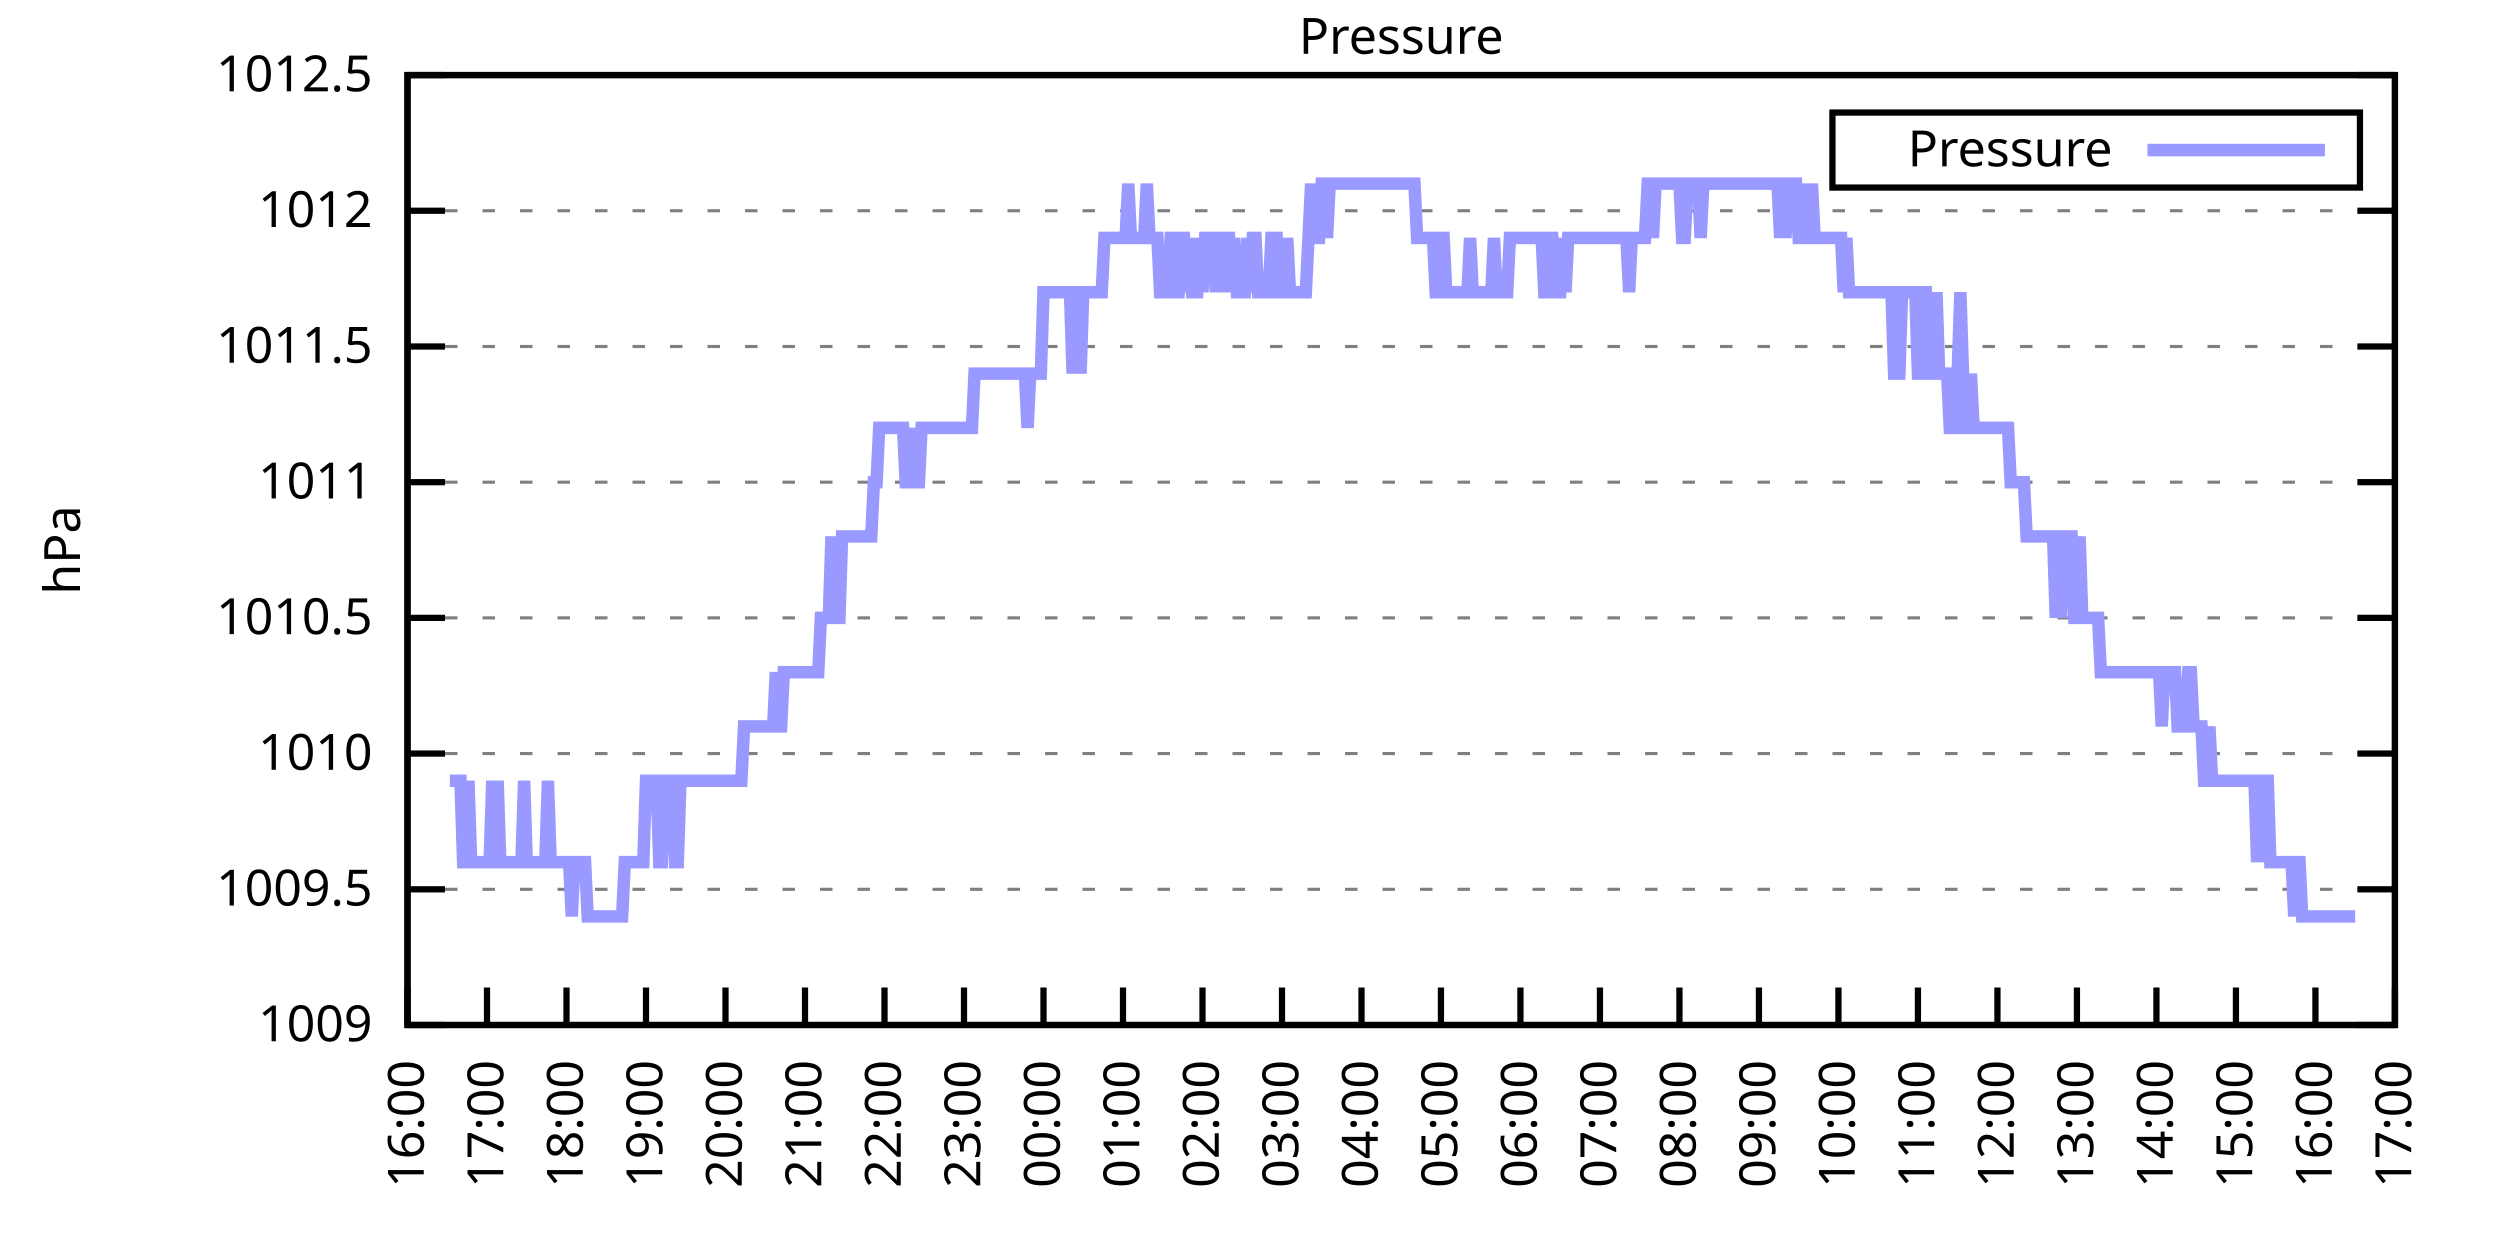
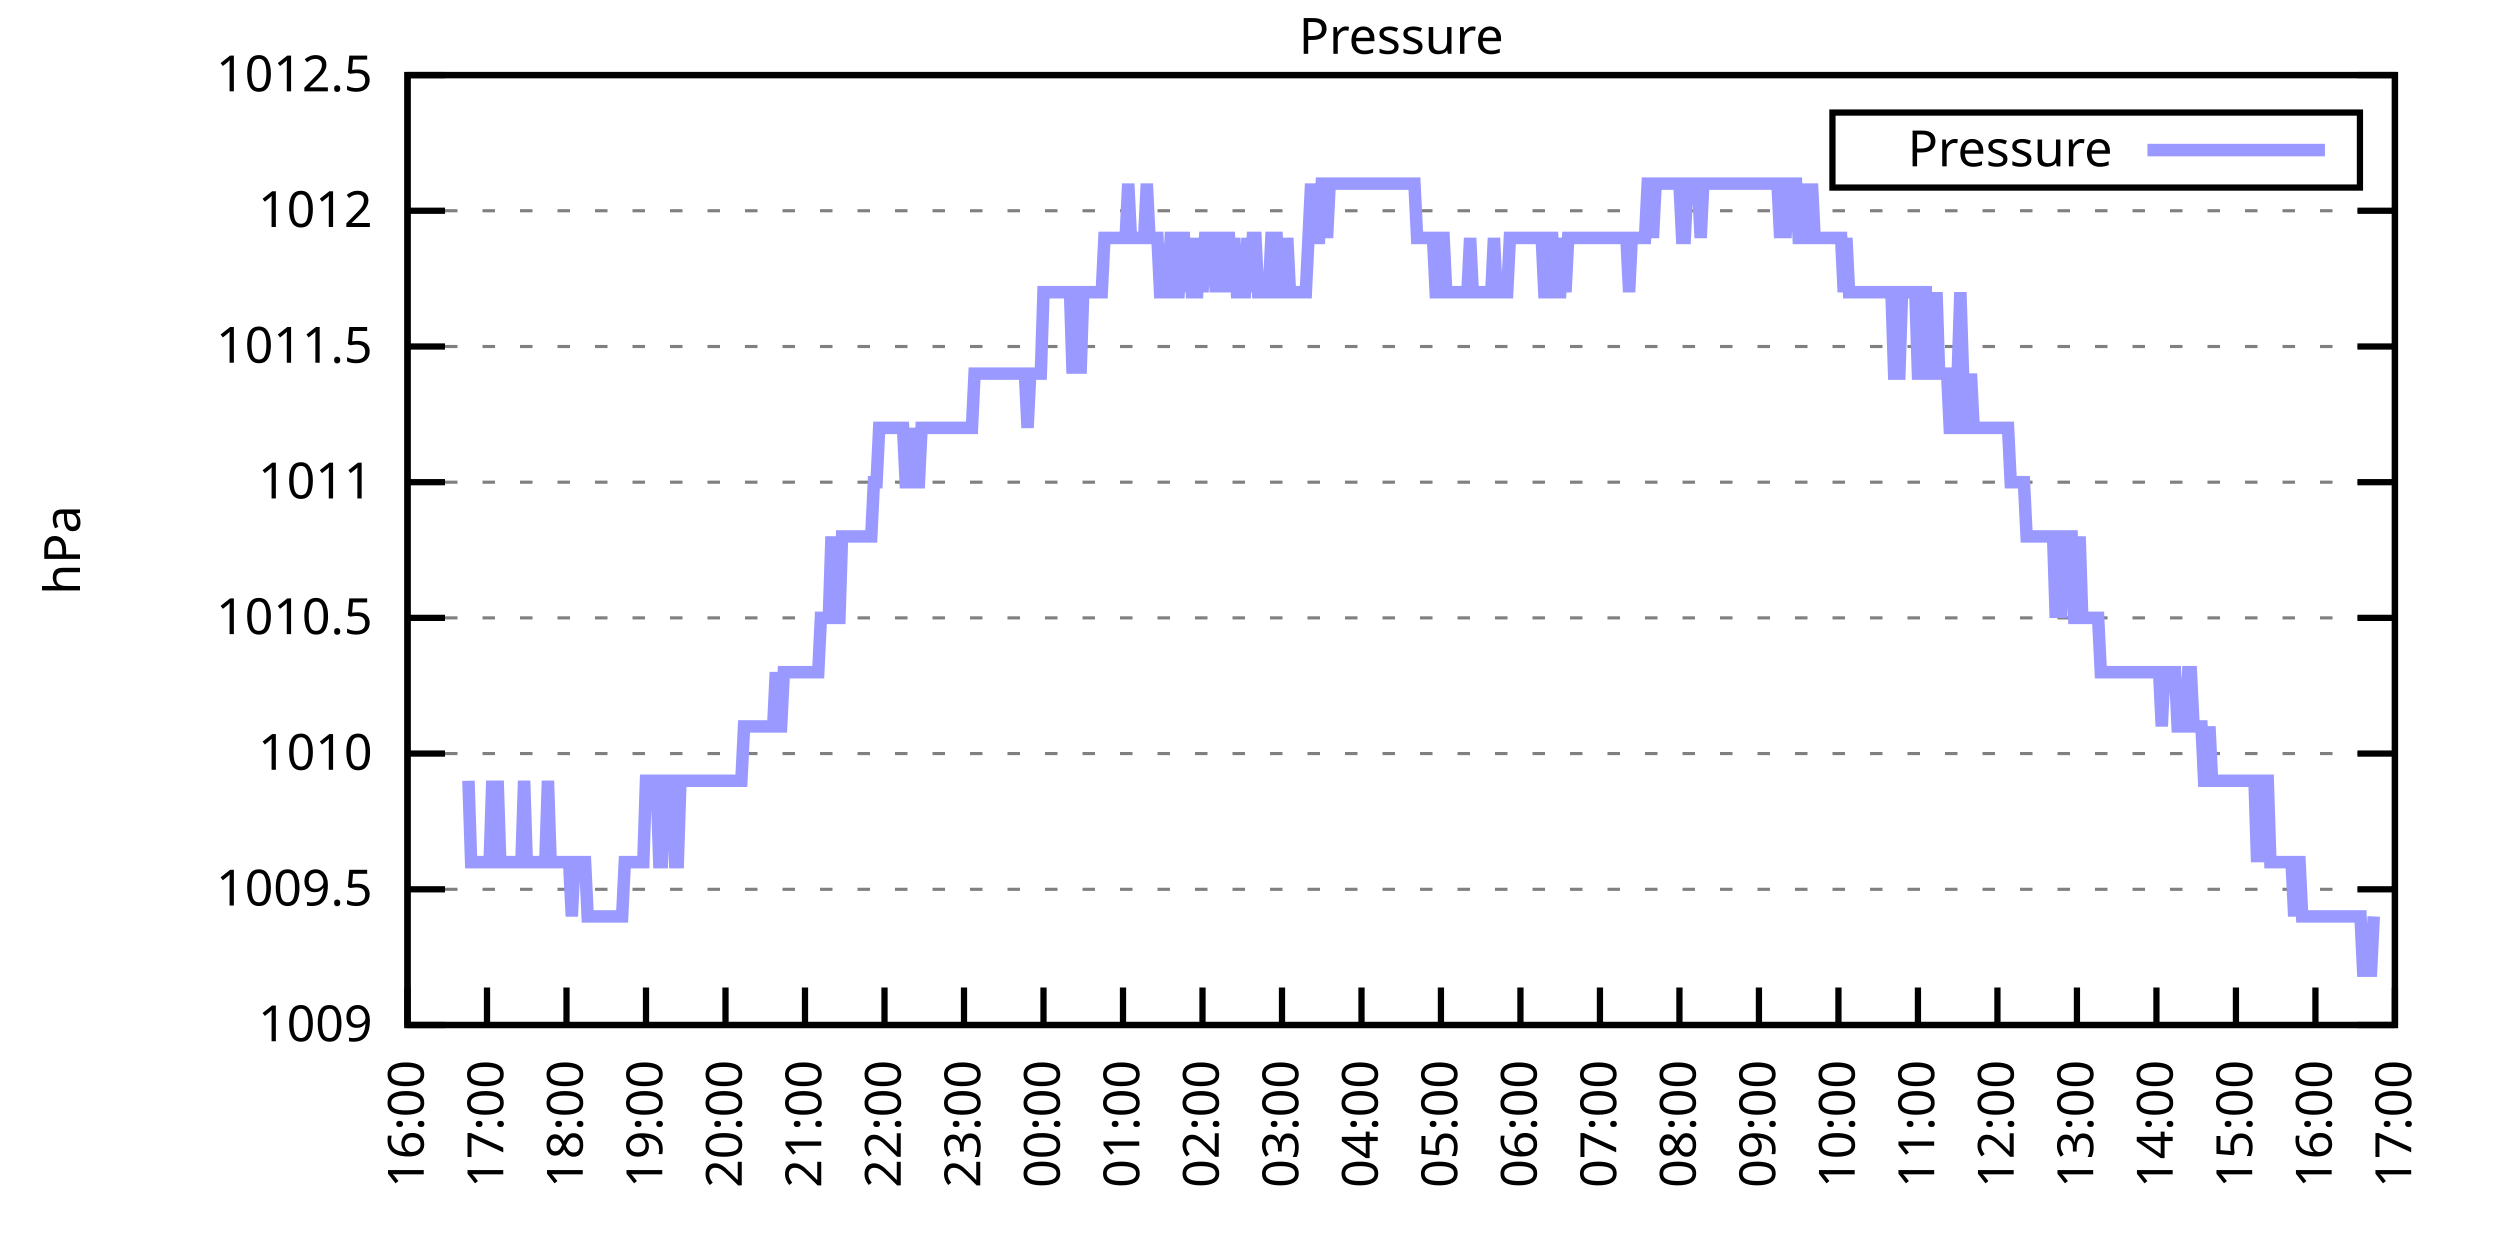
<svg xmlns="http://www.w3.org/2000/svg" xmlns:xlink="http://www.w3.org/1999/xlink" width="400" height="200" viewBox="0 0 400 200">
  <g id="gnuplot_canvas">
    <rect x="0" y="0" width="400" height="200" fill="none" />
    <defs>
      <circle id="gpDot" r="0.5" stroke-width="0.5" stroke="currentColor" />
      <path id="gpPt0" stroke-width="0.333" stroke="currentColor" d="M-1,0 h2 M0,-1 v2" />
      <path id="gpPt1" stroke-width="0.333" stroke="currentColor" d="M-1,-1 L1,1 M1,-1 L-1,1" />
      <path id="gpPt2" stroke-width="0.333" stroke="currentColor" d="M-1,0 L1,0 M0,-1 L0,1 M-1,-1 L1,1 M-1,1 L1,-1" />
      <rect id="gpPt3" stroke-width="0.333" stroke="currentColor" x="-1" y="-1" width="2" height="2" />
      <rect id="gpPt4" stroke-width="0.333" stroke="currentColor" fill="currentColor" x="-1" y="-1" width="2" height="2" />
      <circle id="gpPt5" stroke-width="0.333" stroke="currentColor" cx="0" cy="0" r="1" />
      <use xlink:href="#gpPt5" id="gpPt6" fill="currentColor" stroke="none" />
      <path id="gpPt7" stroke-width="0.333" stroke="currentColor" d="M0,-1.33 L-1.33,0.67 L1.33,0.67 z" />
      <use xlink:href="#gpPt7" id="gpPt8" fill="currentColor" stroke="none" />
      <use xlink:href="#gpPt7" id="gpPt9" stroke="currentColor" transform="rotate(180)" />
      <use xlink:href="#gpPt9" id="gpPt10" fill="currentColor" stroke="none" />
      <use xlink:href="#gpPt3" id="gpPt11" stroke="currentColor" transform="rotate(45)" />
      <use xlink:href="#gpPt11" id="gpPt12" fill="currentColor" stroke="none" />
      <path id="gpPt13" stroke-width="0.333" stroke="currentColor" d="M0,1.330 L1.265,0.411 L0.782,-1.067 L-0.782,-1.076 L-1.265,0.411 z" />
      <use xlink:href="#gpPt13" id="gpPt14" fill="currentColor" stroke="none" />
      <filter id="textbox" filterUnits="objectBoundingBox" x="0" y="0" height="1" width="1">
        <feFlood flood-color="white" flood-opacity="1" result="bgnd" />
        <feComposite in="SourceGraphic" in2="bgnd" operator="atop" />
      </filter>
      <filter id="greybox" filterUnits="objectBoundingBox" x="0" y="0" height="1" width="1">
        <feFlood flood-color="lightgrey" flood-opacity="1" result="grey" />
        <feComposite in="SourceGraphic" in2="grey" operator="atop" />
      </filter>
    </defs>
    <g fill="none" color="white" stroke="currentColor" stroke-width="1.00" stroke-linecap="butt" stroke-linejoin="miter">
</g>
    <g fill="none" color="black" stroke="currentColor" stroke-width="1.00" stroke-linecap="butt" stroke-linejoin="miter">
      <g stroke="none" shape-rendering="crispEdges">
        <polygon fill="rgb(255, 255, 255)" points="65.20,164.00 383.18,164.00 383.18,12.02 65.20,12.02 " />
      </g>
    </g>
    <g fill="none" color="black" stroke="currentColor" stroke-width="1.00" stroke-linecap="butt" stroke-linejoin="miter">
</g>
    <g fill="none" color="black" stroke="black" stroke-width="0.50" stroke-linecap="butt" stroke-linejoin="miter">
</g>
    <g fill="none" color="gray" stroke="currentColor" stroke-width="0.50" stroke-linecap="butt" stroke-linejoin="miter">
      <path stroke="gray" stroke-dasharray="2,4" class="gridline" d="M65.20,164.00 L383.19,164.00  " />
    </g>
    <g fill="none" color="gray" stroke="gray" stroke-width="1.00" stroke-linecap="butt" stroke-linejoin="miter">
</g>
    <g fill="none" color="black" stroke="currentColor" stroke-width="1.00" stroke-linecap="butt" stroke-linejoin="miter">
      <path stroke="black" d="M65.20,164.00 L71.20,164.00 M383.19,164.00 L377.19,164.00  " />
      <g transform="translate(59.60,166.60)" stroke="none" fill="black" font-family="Sans" font-size="8.00" text-anchor="end">
        <text>
          <tspan font-family="Sans"> 1009</tspan>
        </text>
      </g>
    </g>
    <g fill="none" color="black" stroke="currentColor" stroke-width="1.00" stroke-linecap="butt" stroke-linejoin="miter">
</g>
    <g fill="none" color="black" stroke="black" stroke-width="0.50" stroke-linecap="butt" stroke-linejoin="miter">
</g>
    <g fill="none" color="gray" stroke="currentColor" stroke-width="0.50" stroke-linecap="butt" stroke-linejoin="miter">
      <path stroke="gray" stroke-dasharray="2,4" class="gridline" d="M65.20,142.29 L383.19,142.29  " />
    </g>
    <g fill="none" color="gray" stroke="gray" stroke-width="1.00" stroke-linecap="butt" stroke-linejoin="miter">
</g>
    <g fill="none" color="black" stroke="currentColor" stroke-width="1.00" stroke-linecap="butt" stroke-linejoin="miter">
      <path stroke="black" d="M65.20,142.29 L71.20,142.29 M383.19,142.29 L377.19,142.29  " />
      <g transform="translate(59.60,144.89)" stroke="none" fill="black" font-family="Sans" font-size="8.00" text-anchor="end">
        <text>
          <tspan font-family="Sans"> 1009.5</tspan>
        </text>
      </g>
    </g>
    <g fill="none" color="black" stroke="currentColor" stroke-width="1.00" stroke-linecap="butt" stroke-linejoin="miter">
</g>
    <g fill="none" color="black" stroke="black" stroke-width="0.50" stroke-linecap="butt" stroke-linejoin="miter">
</g>
    <g fill="none" color="gray" stroke="currentColor" stroke-width="0.50" stroke-linecap="butt" stroke-linejoin="miter">
      <path stroke="gray" stroke-dasharray="2,4" class="gridline" d="M65.20,120.57 L383.19,120.57  " />
    </g>
    <g fill="none" color="gray" stroke="gray" stroke-width="1.00" stroke-linecap="butt" stroke-linejoin="miter">
</g>
    <g fill="none" color="black" stroke="currentColor" stroke-width="1.00" stroke-linecap="butt" stroke-linejoin="miter">
      <path stroke="black" d="M65.20,120.57 L71.20,120.57 M383.19,120.57 L377.19,120.57  " />
      <g transform="translate(59.60,123.17)" stroke="none" fill="black" font-family="Sans" font-size="8.00" text-anchor="end">
        <text>
          <tspan font-family="Sans"> 1010</tspan>
        </text>
      </g>
    </g>
    <g fill="none" color="black" stroke="currentColor" stroke-width="1.00" stroke-linecap="butt" stroke-linejoin="miter">
</g>
    <g fill="none" color="black" stroke="black" stroke-width="0.50" stroke-linecap="butt" stroke-linejoin="miter">
</g>
    <g fill="none" color="gray" stroke="currentColor" stroke-width="0.50" stroke-linecap="butt" stroke-linejoin="miter">
      <path stroke="gray" stroke-dasharray="2,4" class="gridline" d="M65.20,98.86 L383.19,98.86  " />
    </g>
    <g fill="none" color="gray" stroke="gray" stroke-width="1.00" stroke-linecap="butt" stroke-linejoin="miter">
</g>
    <g fill="none" color="black" stroke="currentColor" stroke-width="1.00" stroke-linecap="butt" stroke-linejoin="miter">
      <path stroke="black" d="M65.20,98.86 L71.20,98.86 M383.19,98.86 L377.19,98.86  " />
      <g transform="translate(59.60,101.46)" stroke="none" fill="black" font-family="Sans" font-size="8.00" text-anchor="end">
        <text>
          <tspan font-family="Sans"> 1010.5</tspan>
        </text>
      </g>
    </g>
    <g fill="none" color="black" stroke="currentColor" stroke-width="1.00" stroke-linecap="butt" stroke-linejoin="miter">
</g>
    <g fill="none" color="black" stroke="black" stroke-width="0.50" stroke-linecap="butt" stroke-linejoin="miter">
</g>
    <g fill="none" color="gray" stroke="currentColor" stroke-width="0.50" stroke-linecap="butt" stroke-linejoin="miter">
      <path stroke="gray" stroke-dasharray="2,4" class="gridline" d="M65.20,77.15 L383.19,77.15  " />
    </g>
    <g fill="none" color="gray" stroke="gray" stroke-width="1.00" stroke-linecap="butt" stroke-linejoin="miter">
</g>
    <g fill="none" color="black" stroke="currentColor" stroke-width="1.00" stroke-linecap="butt" stroke-linejoin="miter">
      <path stroke="black" d="M65.20,77.15 L71.20,77.15 M383.19,77.15 L377.19,77.15  " />
      <g transform="translate(59.60,79.75)" stroke="none" fill="black" font-family="Sans" font-size="8.00" text-anchor="end">
        <text>
          <tspan font-family="Sans"> 1011</tspan>
        </text>
      </g>
    </g>
    <g fill="none" color="black" stroke="currentColor" stroke-width="1.00" stroke-linecap="butt" stroke-linejoin="miter">
</g>
    <g fill="none" color="black" stroke="black" stroke-width="0.50" stroke-linecap="butt" stroke-linejoin="miter">
</g>
    <g fill="none" color="gray" stroke="currentColor" stroke-width="0.50" stroke-linecap="butt" stroke-linejoin="miter">
      <path stroke="gray" stroke-dasharray="2,4" class="gridline" d="M65.20,55.44 L383.19,55.44  " />
    </g>
    <g fill="none" color="gray" stroke="gray" stroke-width="1.00" stroke-linecap="butt" stroke-linejoin="miter">
</g>
    <g fill="none" color="black" stroke="currentColor" stroke-width="1.00" stroke-linecap="butt" stroke-linejoin="miter">
      <path stroke="black" d="M65.20,55.44 L71.20,55.44 M383.19,55.44 L377.19,55.44  " />
      <g transform="translate(59.60,58.04)" stroke="none" fill="black" font-family="Sans" font-size="8.00" text-anchor="end">
        <text>
          <tspan font-family="Sans"> 1011.5</tspan>
        </text>
      </g>
    </g>
    <g fill="none" color="black" stroke="currentColor" stroke-width="1.00" stroke-linecap="butt" stroke-linejoin="miter">
</g>
    <g fill="none" color="black" stroke="black" stroke-width="0.50" stroke-linecap="butt" stroke-linejoin="miter">
</g>
    <g fill="none" color="gray" stroke="currentColor" stroke-width="0.50" stroke-linecap="butt" stroke-linejoin="miter">
      <path stroke="gray" stroke-dasharray="2,4" class="gridline" d="M65.20,33.72 L383.19,33.72  " />
    </g>
    <g fill="none" color="gray" stroke="gray" stroke-width="1.00" stroke-linecap="butt" stroke-linejoin="miter">
</g>
    <g fill="none" color="black" stroke="currentColor" stroke-width="1.00" stroke-linecap="butt" stroke-linejoin="miter">
      <path stroke="black" d="M65.20,33.72 L71.20,33.72 M383.19,33.72 L377.19,33.72  " />
      <g transform="translate(59.60,36.32)" stroke="none" fill="black" font-family="Sans" font-size="8.00" text-anchor="end">
        <text>
          <tspan font-family="Sans"> 1012</tspan>
        </text>
      </g>
    </g>
    <g fill="none" color="black" stroke="currentColor" stroke-width="1.00" stroke-linecap="butt" stroke-linejoin="miter">
</g>
    <g fill="none" color="black" stroke="black" stroke-width="0.50" stroke-linecap="butt" stroke-linejoin="miter">
</g>
    <g fill="none" color="gray" stroke="currentColor" stroke-width="0.50" stroke-linecap="butt" stroke-linejoin="miter">
      <path stroke="gray" stroke-dasharray="2,4" class="gridline" d="M65.20,12.01 L383.19,12.01  " />
    </g>
    <g fill="none" color="gray" stroke="gray" stroke-width="1.00" stroke-linecap="butt" stroke-linejoin="miter">
</g>
    <g fill="none" color="black" stroke="currentColor" stroke-width="1.00" stroke-linecap="butt" stroke-linejoin="miter">
      <path stroke="black" d="M65.20,12.01 L71.20,12.01 M383.19,12.01 L377.19,12.01  " />
      <g transform="translate(59.60,14.61)" stroke="none" fill="black" font-family="Sans" font-size="8.00" text-anchor="end">
        <text>
          <tspan font-family="Sans"> 1012.5</tspan>
        </text>
      </g>
    </g>
    <g fill="none" color="black" stroke="currentColor" stroke-width="1.00" stroke-linecap="butt" stroke-linejoin="miter">
      <path stroke="black" d="M65.20,164.00 L65.20,158.00  " />
      <g transform="translate(67.80,169.60) rotate(270.00)" stroke="none" fill="black" font-family="Sans" font-size="8.00" text-anchor="end">
        <text>
          <tspan font-family="Sans">16:00</tspan>
        </text>
      </g>
    </g>
    <g fill="none" color="black" stroke="currentColor" stroke-width="1.00" stroke-linecap="butt" stroke-linejoin="miter">
      <path stroke="black" d="M77.92,164.00 L77.92,158.00  " />
      <g transform="translate(80.52,169.60) rotate(270.00)" stroke="none" fill="black" font-family="Sans" font-size="8.00" text-anchor="end">
        <text>
          <tspan font-family="Sans">17:00</tspan>
        </text>
      </g>
    </g>
    <g fill="none" color="black" stroke="currentColor" stroke-width="1.00" stroke-linecap="butt" stroke-linejoin="miter">
      <path stroke="black" d="M90.64,164.00 L90.64,158.00  " />
      <g transform="translate(93.24,169.60) rotate(270.00)" stroke="none" fill="black" font-family="Sans" font-size="8.00" text-anchor="end">
        <text>
          <tspan font-family="Sans">18:00</tspan>
        </text>
      </g>
    </g>
    <g fill="none" color="black" stroke="currentColor" stroke-width="1.00" stroke-linecap="butt" stroke-linejoin="miter">
      <path stroke="black" d="M103.36,164.00 L103.36,158.00  " />
      <g transform="translate(105.96,169.60) rotate(270.00)" stroke="none" fill="black" font-family="Sans" font-size="8.00" text-anchor="end">
        <text>
          <tspan font-family="Sans">19:00</tspan>
        </text>
      </g>
    </g>
    <g fill="none" color="black" stroke="currentColor" stroke-width="1.00" stroke-linecap="butt" stroke-linejoin="miter">
      <path stroke="black" d="M116.08,164.00 L116.08,158.00  " />
      <g transform="translate(118.68,169.60) rotate(270.00)" stroke="none" fill="black" font-family="Sans" font-size="8.00" text-anchor="end">
        <text>
          <tspan font-family="Sans">20:00</tspan>
        </text>
      </g>
    </g>
    <g fill="none" color="black" stroke="currentColor" stroke-width="1.00" stroke-linecap="butt" stroke-linejoin="miter">
      <path stroke="black" d="M128.80,164.00 L128.80,158.00  " />
      <g transform="translate(131.40,169.60) rotate(270.00)" stroke="none" fill="black" font-family="Sans" font-size="8.00" text-anchor="end">
        <text>
          <tspan font-family="Sans">21:00</tspan>
        </text>
      </g>
    </g>
    <g fill="none" color="black" stroke="currentColor" stroke-width="1.00" stroke-linecap="butt" stroke-linejoin="miter">
      <path stroke="black" d="M141.52,164.00 L141.52,158.00  " />
      <g transform="translate(144.12,169.60) rotate(270.00)" stroke="none" fill="black" font-family="Sans" font-size="8.00" text-anchor="end">
        <text>
          <tspan font-family="Sans">22:00</tspan>
        </text>
      </g>
    </g>
    <g fill="none" color="black" stroke="currentColor" stroke-width="1.00" stroke-linecap="butt" stroke-linejoin="miter">
      <path stroke="black" d="M154.24,164.00 L154.24,158.00  " />
      <g transform="translate(156.84,169.60) rotate(270.00)" stroke="none" fill="black" font-family="Sans" font-size="8.00" text-anchor="end">
        <text>
          <tspan font-family="Sans">23:00</tspan>
        </text>
      </g>
    </g>
    <g fill="none" color="black" stroke="currentColor" stroke-width="1.00" stroke-linecap="butt" stroke-linejoin="miter">
      <path stroke="black" d="M166.96,164.00 L166.96,158.00  " />
      <g transform="translate(169.56,169.60) rotate(270.00)" stroke="none" fill="black" font-family="Sans" font-size="8.00" text-anchor="end">
        <text>
          <tspan font-family="Sans">00:00</tspan>
        </text>
      </g>
    </g>
    <g fill="none" color="black" stroke="currentColor" stroke-width="1.00" stroke-linecap="butt" stroke-linejoin="miter">
      <path stroke="black" d="M179.68,164.00 L179.68,158.00  " />
      <g transform="translate(182.28,169.60) rotate(270.00)" stroke="none" fill="black" font-family="Sans" font-size="8.00" text-anchor="end">
        <text>
          <tspan font-family="Sans">01:00</tspan>
        </text>
      </g>
    </g>
    <g fill="none" color="black" stroke="currentColor" stroke-width="1.00" stroke-linecap="butt" stroke-linejoin="miter">
      <path stroke="black" d="M192.40,164.00 L192.40,158.00  " />
      <g transform="translate(195.00,169.60) rotate(270.00)" stroke="none" fill="black" font-family="Sans" font-size="8.00" text-anchor="end">
        <text>
          <tspan font-family="Sans">02:00</tspan>
        </text>
      </g>
    </g>
    <g fill="none" color="black" stroke="currentColor" stroke-width="1.00" stroke-linecap="butt" stroke-linejoin="miter">
      <path stroke="black" d="M205.12,164.00 L205.12,158.00  " />
      <g transform="translate(207.72,169.60) rotate(270.00)" stroke="none" fill="black" font-family="Sans" font-size="8.00" text-anchor="end">
        <text>
          <tspan font-family="Sans">03:00</tspan>
        </text>
      </g>
    </g>
    <g fill="none" color="black" stroke="currentColor" stroke-width="1.00" stroke-linecap="butt" stroke-linejoin="miter">
      <path stroke="black" d="M217.84,164.00 L217.84,158.00  " />
      <g transform="translate(220.44,169.60) rotate(270.00)" stroke="none" fill="black" font-family="Sans" font-size="8.00" text-anchor="end">
        <text>
          <tspan font-family="Sans">04:00</tspan>
        </text>
      </g>
    </g>
    <g fill="none" color="black" stroke="currentColor" stroke-width="1.00" stroke-linecap="butt" stroke-linejoin="miter">
      <path stroke="black" d="M230.55,164.00 L230.55,158.00  " />
      <g transform="translate(233.15,169.60) rotate(270.00)" stroke="none" fill="black" font-family="Sans" font-size="8.00" text-anchor="end">
        <text>
          <tspan font-family="Sans">05:00</tspan>
        </text>
      </g>
    </g>
    <g fill="none" color="black" stroke="currentColor" stroke-width="1.00" stroke-linecap="butt" stroke-linejoin="miter">
      <path stroke="black" d="M243.27,164.00 L243.27,158.00  " />
      <g transform="translate(245.87,169.60) rotate(270.00)" stroke="none" fill="black" font-family="Sans" font-size="8.00" text-anchor="end">
        <text>
          <tspan font-family="Sans">06:00</tspan>
        </text>
      </g>
    </g>
    <g fill="none" color="black" stroke="currentColor" stroke-width="1.00" stroke-linecap="butt" stroke-linejoin="miter">
      <path stroke="black" d="M255.99,164.00 L255.99,158.00  " />
      <g transform="translate(258.59,169.60) rotate(270.00)" stroke="none" fill="black" font-family="Sans" font-size="8.00" text-anchor="end">
        <text>
          <tspan font-family="Sans">07:00</tspan>
        </text>
      </g>
    </g>
    <g fill="none" color="black" stroke="currentColor" stroke-width="1.00" stroke-linecap="butt" stroke-linejoin="miter">
      <path stroke="black" d="M268.71,164.00 L268.71,158.00  " />
      <g transform="translate(271.31,169.60) rotate(270.00)" stroke="none" fill="black" font-family="Sans" font-size="8.00" text-anchor="end">
        <text>
          <tspan font-family="Sans">08:00</tspan>
        </text>
      </g>
    </g>
    <g fill="none" color="black" stroke="currentColor" stroke-width="1.00" stroke-linecap="butt" stroke-linejoin="miter">
      <path stroke="black" d="M281.43,164.00 L281.43,158.00  " />
      <g transform="translate(284.03,169.60) rotate(270.00)" stroke="none" fill="black" font-family="Sans" font-size="8.00" text-anchor="end">
        <text>
          <tspan font-family="Sans">09:00</tspan>
        </text>
      </g>
    </g>
    <g fill="none" color="black" stroke="currentColor" stroke-width="1.00" stroke-linecap="butt" stroke-linejoin="miter">
      <path stroke="black" d="M294.15,164.00 L294.15,158.00  " />
      <g transform="translate(296.75,169.60) rotate(270.00)" stroke="none" fill="black" font-family="Sans" font-size="8.00" text-anchor="end">
        <text>
          <tspan font-family="Sans">10:00</tspan>
        </text>
      </g>
    </g>
    <g fill="none" color="black" stroke="currentColor" stroke-width="1.00" stroke-linecap="butt" stroke-linejoin="miter">
      <path stroke="black" d="M306.87,164.00 L306.87,158.00  " />
      <g transform="translate(309.47,169.60) rotate(270.00)" stroke="none" fill="black" font-family="Sans" font-size="8.00" text-anchor="end">
        <text>
          <tspan font-family="Sans">11:00</tspan>
        </text>
      </g>
    </g>
    <g fill="none" color="black" stroke="currentColor" stroke-width="1.00" stroke-linecap="butt" stroke-linejoin="miter">
      <path stroke="black" d="M319.59,164.00 L319.59,158.00  " />
      <g transform="translate(322.19,169.60) rotate(270.00)" stroke="none" fill="black" font-family="Sans" font-size="8.00" text-anchor="end">
        <text>
          <tspan font-family="Sans">12:00</tspan>
        </text>
      </g>
    </g>
    <g fill="none" color="black" stroke="currentColor" stroke-width="1.00" stroke-linecap="butt" stroke-linejoin="miter">
      <path stroke="black" d="M332.31,164.00 L332.31,158.00  " />
      <g transform="translate(334.91,169.60) rotate(270.00)" stroke="none" fill="black" font-family="Sans" font-size="8.00" text-anchor="end">
        <text>
          <tspan font-family="Sans">13:00</tspan>
        </text>
      </g>
    </g>
    <g fill="none" color="black" stroke="currentColor" stroke-width="1.00" stroke-linecap="butt" stroke-linejoin="miter">
      <path stroke="black" d="M345.03,164.00 L345.03,158.00  " />
      <g transform="translate(347.63,169.60) rotate(270.00)" stroke="none" fill="black" font-family="Sans" font-size="8.00" text-anchor="end">
        <text>
          <tspan font-family="Sans">14:00</tspan>
        </text>
      </g>
    </g>
    <g fill="none" color="black" stroke="currentColor" stroke-width="1.00" stroke-linecap="butt" stroke-linejoin="miter">
      <path stroke="black" d="M357.75,164.00 L357.75,158.00  " />
      <g transform="translate(360.35,169.60) rotate(270.00)" stroke="none" fill="black" font-family="Sans" font-size="8.00" text-anchor="end">
        <text>
          <tspan font-family="Sans">15:00</tspan>
        </text>
      </g>
    </g>
    <g fill="none" color="black" stroke="currentColor" stroke-width="1.00" stroke-linecap="butt" stroke-linejoin="miter">
      <path stroke="black" d="M370.47,164.00 L370.47,158.00  " />
      <g transform="translate(373.07,169.60) rotate(270.00)" stroke="none" fill="black" font-family="Sans" font-size="8.00" text-anchor="end">
        <text>
          <tspan font-family="Sans">16:00</tspan>
        </text>
      </g>
    </g>
    <g fill="none" color="black" stroke="currentColor" stroke-width="1.00" stroke-linecap="butt" stroke-linejoin="miter">
      <path stroke="black" d="M383.19,164.00 L383.19,158.00  " />
      <g transform="translate(385.79,169.60) rotate(270.00)" stroke="none" fill="black" font-family="Sans" font-size="8.00" text-anchor="end">
        <text>
          <tspan font-family="Sans">17:00</tspan>
        </text>
      </g>
    </g>
    <g fill="none" color="black" stroke="currentColor" stroke-width="1.00" stroke-linecap="butt" stroke-linejoin="miter">
</g>
    <g fill="none" color="black" stroke="currentColor" stroke-width="1.00" stroke-linecap="butt" stroke-linejoin="miter">
      <path stroke="black" d="M65.20,12.01 L65.20,164.00 L383.19,164.00 L383.19,12.01 L65.20,12.01 Z  " />
    </g>
    <g fill="none" color="black" stroke="currentColor" stroke-width="1.00" stroke-linecap="butt" stroke-linejoin="miter">
</g>
    <g fill="none" color="black" stroke="currentColor" stroke-width="1.00" stroke-linecap="butt" stroke-linejoin="miter">
      <path stroke="black" d="M293.19,30.01 L293.19,18.01 L377.59,18.01 L377.59,30.01 L293.19,30.01 Z  " />
    </g>
    <g id="Pressure_plot_1">
      <g fill="none" color="white" stroke="black" stroke-width="2.00" stroke-linecap="butt" stroke-linejoin="miter">
</g>
      <g fill="none" color="black" stroke="currentColor" stroke-width="2.00" stroke-linecap="butt" stroke-linejoin="miter">
        <g transform="translate(337.99,26.61)" stroke="none" fill="black" font-family="Sans" font-size="8.00" text-anchor="end">
          <text>
            <tspan font-family="Sans">Pressure</tspan>
          </text>
        </g>
      </g>
      <g fill="none" color="black" stroke="currentColor" stroke-width="2.00" stroke-linecap="butt" stroke-linejoin="miter">
-         <path stroke="rgb(153, 153, 255)" d="M343.59,24.01 L371.99,24.01 M71.98,124.92 L72.41,124.92 L72.83,124.92 L73.26,124.92 L73.68,124.92 L74.10,137.94   L74.53,137.94 L74.95,124.92 L75.38,137.94 L75.80,137.94 L76.22,137.94 L76.65,137.94 L77.07,137.94 L77.50,137.94   L77.92,137.94 L78.34,137.94 L78.77,124.92 L79.19,137.94 L79.62,124.92 L80.04,137.94 L80.46,137.94 L80.89,137.94   L81.31,137.94 L81.74,137.94 L82.16,137.94 L82.58,137.94 L83.01,137.94 L83.43,137.94 L83.86,124.92 L84.28,137.94   L84.70,137.94 L85.13,137.94 L85.55,137.94 L85.98,137.94 L86.40,137.94 L86.82,137.94 L87.25,137.94 L87.67,124.92   L88.10,137.94 L88.52,137.94 L88.94,137.94 L89.37,137.94 L89.79,137.94 L90.22,137.94 L90.64,137.94 L91.06,137.94   L91.49,146.63 L91.91,137.94 L92.34,137.94 L92.76,137.94 L93.18,137.94 L93.61,137.94 L94.03,146.63 L94.46,146.63   L94.88,146.63 L95.30,146.63 L95.73,146.63 L96.15,146.63 L96.58,146.63 L97.00,146.63 L97.42,146.63 L97.85,146.63   L98.27,146.63 L98.69,146.63 L99.12,146.63 L99.54,146.63 L99.97,137.94 L100.39,137.94 L100.81,137.94 L101.24,137.94   L101.66,137.94 L102.09,137.94 L102.51,137.94 L102.93,137.94 L103.36,124.92 L103.78,124.92 L104.21,124.92 L104.63,124.92   L105.05,124.92 L105.48,137.94 L105.90,137.94 L106.33,124.92 L106.75,124.92 L107.17,124.92 L107.60,124.92 L108.02,137.94   L108.45,137.94 L108.87,124.92 L109.29,124.92 L109.72,124.92 L110.14,124.92 L110.57,124.92 L110.99,124.92 L111.41,124.92   L111.84,124.92 L112.26,124.92 L112.69,124.92 L113.11,124.92 L113.53,124.92 L113.96,124.92 L114.38,124.92 L114.81,124.92   L115.23,124.92 L115.65,124.92 L116.08,124.92 L116.50,124.92 L116.93,124.92 L117.35,124.92 L117.77,124.92 L118.20,124.92   L118.62,124.92 L119.05,116.23 L119.47,116.23 L119.89,116.23 L120.32,116.23 L120.74,116.23 L121.17,116.23 L121.59,116.23   L122.01,116.23 L122.44,116.23 L122.86,116.23 L123.29,116.23 L123.71,116.23 L124.13,107.55 L124.56,116.23 L124.98,116.23   L125.41,107.55 L125.83,107.55 L126.25,107.55 L126.68,107.55 L127.10,107.55 L127.53,107.55 L127.95,107.55 L128.37,107.55   L128.80,107.55 L129.22,107.55 L129.65,107.55 L130.07,107.55 L130.49,107.55 L130.92,107.55 L131.34,98.86 L131.77,98.86   L132.19,98.86 L132.61,98.86 L133.04,85.83 L133.46,98.86 L133.89,98.86 L134.31,98.86 L134.73,85.83 L135.16,85.83   L135.58,85.83 L136.01,85.83 L136.43,85.83 L136.85,85.83 L137.28,85.83 L137.70,85.83 L138.13,85.83 L138.55,85.83   L138.97,85.83 L139.40,85.83 L139.82,77.15 L140.25,77.15 L140.67,68.46 L141.09,68.46 L141.52,68.46 L141.94,68.46   L142.37,68.46 L142.79,68.46 L143.21,68.46 L143.64,68.46 L144.06,68.46 L144.49,68.46 L144.91,77.15 L145.33,77.15   L145.76,77.15 L146.18,68.46 L146.61,77.15 L147.03,77.15 L147.45,68.46 L147.88,68.46 L148.30,68.46 L148.73,68.46   L149.15,68.46 L149.57,68.46 L150.00,68.46 L150.42,68.46 L150.85,68.46 L151.27,68.46 L151.69,68.46 L152.12,68.46   L152.54,68.46 L152.97,68.46 L153.39,68.46 L153.81,68.46 L154.24,68.46 L154.66,68.46 L155.09,68.46 L155.51,68.46   L155.93,59.78 L156.36,59.78 L156.78,59.78 L157.21,59.78 L157.63,59.78 L158.05,59.78 L158.48,59.78 L158.90,59.78   L159.33,59.78 L159.75,59.78 L160.17,59.78 L160.60,59.78 L161.02,59.78 L161.44,59.78 L161.87,59.78 L162.29,59.78   L162.72,59.78 L163.14,59.78 L163.56,59.78 L163.99,59.78 L164.41,68.46 L164.84,59.78 L165.26,59.78 L165.68,59.78   L166.11,59.78 L166.53,59.78 L166.96,46.75 L167.38,46.75 L167.80,46.75 L168.23,46.75 L168.65,46.75 L169.08,46.75   L169.50,46.75 L169.92,46.75 L170.35,46.75 L170.77,46.75 L171.20,46.75 L171.62,59.78 L172.04,46.75 L172.47,46.75   L172.89,59.78 L173.32,46.75 L173.74,46.75 L174.16,46.75 L174.59,46.75 L175.01,46.75 L175.44,46.75 L175.86,46.75   L176.28,46.75 L176.71,38.07 L177.13,38.07 L177.56,38.07 L177.98,38.07 L178.40,38.07 L178.83,38.07 L179.25,38.07   L179.68,38.07 L180.10,38.07 L180.52,29.38 L180.95,38.07 L181.37,38.07 L181.80,38.07 L182.22,38.07 L182.64,38.07   L183.07,38.07 L183.49,29.38 L183.92,38.07 L184.34,38.07 L184.76,38.07 L185.19,38.07 L185.61,46.75 L186.04,46.75   L186.46,46.75 L186.88,46.75 L187.31,38.07 L187.73,38.07 L188.16,46.75 L188.58,46.75 L189.00,38.07 L189.43,38.07   L189.85,46.75 L190.28,38.07 L190.70,46.75 L191.12,46.75 L191.55,46.75 L191.97,38.07 L192.40,46.75 L192.82,38.07   L193.24,38.07 L193.67,38.07 L194.09,38.07 L194.52,46.75 L194.94,38.07 L195.36,38.07 L195.79,46.75 L196.21,38.07   L196.64,38.07 L197.06,46.75 L197.48,38.07 L197.91,46.75 L198.33,46.75 L198.76,46.75 L199.18,46.75 L199.60,38.07   L200.03,46.75 L200.45,38.07 L200.88,38.07 L201.30,46.75 L201.72,46.75 L202.15,46.75 L202.57,46.75 L203.00,46.75   L203.42,38.07 L203.84,38.07 L204.27,38.07 L204.69,46.75 L205.12,46.75 L205.54,46.75 L205.96,38.07 L206.39,46.75   L206.81,46.75 L207.24,46.75 L207.66,46.75 L208.08,46.75 L208.51,46.75 L208.93,46.75 L209.36,38.07 L209.78,29.38   L210.20,38.07 L210.63,38.07 L211.05,38.07 L211.48,29.38 L211.90,29.38 L212.32,38.07 L212.75,29.38 L213.17,29.38   L213.60,29.38 L214.02,29.38 L214.44,29.38 L214.87,29.38 L215.29,29.38 L215.72,29.38 L216.14,29.38 L216.56,29.38   L216.99,29.38 L217.41,29.38 L217.84,29.38 L218.26,29.38 L218.68,29.38 L219.11,29.38 L219.53,29.38 L219.96,29.38   L220.38,29.38 L220.80,29.38 L221.23,29.38 L221.65,29.38 L222.08,29.38 L222.50,29.38 L222.92,29.38 L223.35,29.38   L223.77,29.38 L224.20,29.38 L224.62,29.38 L225.04,29.38 L225.47,29.38 L225.89,29.38 L226.31,29.38 L226.74,38.07   L227.16,38.07 L227.59,38.07 L228.01,38.07 L228.43,38.07 L228.86,38.07 L229.28,38.07 L229.71,46.75 L230.13,46.75   L230.55,38.07 L230.98,38.07 L231.40,46.75 L231.83,46.75 L232.25,46.75 L232.67,46.75 L233.10,46.75 L233.52,46.75   L233.95,46.75 L234.37,46.75 L234.79,46.75 L235.22,38.07 L235.64,46.75 L236.07,46.75 L236.49,46.75 L236.91,46.75   L237.34,46.75 L237.76,46.75 L238.19,46.75 L238.61,46.75 L239.03,38.07 L239.46,46.75 L239.88,46.75 L240.31,46.75   L240.73,46.75 L241.15,46.75 L241.58,38.07 L242.00,38.07 L242.43,38.07 L242.85,38.07 L243.27,38.07 L243.70,38.07   L244.12,38.07 L244.55,38.07 L244.97,38.07 L245.39,38.07 L245.82,38.07 L246.24,38.07 L246.67,38.07 L247.09,46.75   L247.51,46.75 L247.94,38.07 L248.36,38.07 L248.79,46.75 L249.21,46.75 L249.63,46.75 L250.06,38.07 L250.48,46.75   L250.91,38.07 L251.33,38.07 L251.75,38.07 L252.18,38.07 L252.60,38.07 L253.03,38.07 L253.45,38.07 L253.87,38.07   L254.30,38.07 L254.72,38.07 L255.15,38.07 L255.57,38.07 L255.99,38.07 L256.42,38.07 L256.84,38.07 L257.27,38.07   L257.69,38.07 L258.11,38.07 L258.54,38.07 L258.96,38.07 L259.39,38.07 L259.81,38.07 L260.23,38.07 L260.66,46.75   L261.08,38.07 L261.51,38.07 L261.93,38.07 L262.35,38.07 L262.78,38.07 L263.20,38.07 L263.63,29.38 L264.05,29.38   L264.47,38.07 L264.90,29.38 L265.32,29.38 L265.75,29.38 L266.17,29.38 L266.59,29.38 L267.02,29.38 L267.44,29.38   L267.87,29.38 L268.29,29.38 L268.71,29.38 L269.14,38.07 L269.56,38.07 L269.99,29.38 L270.41,29.38 L270.83,29.38   L271.26,29.38 L271.68,29.38 L272.11,38.07 L272.53,29.38 L272.95,29.38 L273.38,29.38 L273.80,29.38 L274.23,29.38   L274.65,29.38 L275.07,29.38 L275.50,29.38 L275.92,29.38 L276.35,29.38 L276.77,29.38 L277.19,29.38 L277.62,29.38   L278.04,29.38 L278.47,29.38 L278.89,29.38 L279.31,29.38 L279.74,29.38 L280.16,29.38 L280.59,29.38 L281.01,29.38   L281.43,29.38 L281.86,29.38 L282.28,29.38 L282.71,29.38 L283.13,29.38 L283.55,29.38 L283.98,29.38 L284.40,29.38   L284.83,38.07 L285.25,29.38 L285.67,38.07 L286.10,29.38 L286.52,29.38 L286.95,29.38 L287.37,29.38 L287.79,38.07   L288.22,38.07 L288.64,29.38 L289.06,38.07 L289.49,38.07 L289.91,29.38 L290.34,38.07 L290.76,38.07 L291.18,38.07   L291.61,38.07 L292.03,38.07 L292.46,38.07 L292.88,38.07 L293.30,38.07 L293.73,38.07 L294.15,38.07 L294.58,38.07   L295.00,46.75 L295.42,38.07 L295.85,46.75 L296.27,46.75 L296.70,46.75 L297.12,46.75 L297.54,46.75 L297.97,46.75   L298.39,46.75 L298.82,46.75 L299.24,46.75 L299.66,46.75 L300.09,46.75 L300.51,46.75 L300.94,46.75 L301.36,46.75   L301.78,46.75 L302.21,46.75 L302.63,46.75 L303.06,59.78 L303.48,59.78 L303.90,59.78 L304.33,46.75 L304.75,46.75   L305.18,46.75 L305.60,46.75 L306.02,46.75 L306.45,46.75 L306.87,59.78 L307.30,59.78 L307.72,46.75 L308.14,46.75   L308.57,59.78 L308.99,59.78 L309.42,59.78 L309.84,46.75 L310.26,59.78 L310.69,59.78 L311.11,59.78 L311.54,59.78   L311.96,68.46 L312.38,68.46 L312.81,68.46 L313.23,59.78 L313.66,46.75 L314.08,59.78 L314.50,68.46 L314.93,68.46   L315.35,59.78 L315.78,68.46 L316.20,68.46 L316.62,68.46 L317.05,68.46 L317.47,68.46 L317.90,68.46 L318.32,68.46   L318.74,68.46 L319.17,68.46 L319.59,68.46 L320.02,68.46 L320.44,68.46 L320.86,68.46 L321.29,68.46 L321.71,77.15   L322.14,77.15 L322.56,77.15 L322.98,77.15 L323.41,77.15 L323.83,77.15 L324.26,85.83 L324.68,85.83 L325.10,85.83   L325.53,85.83 L325.95,85.83 L326.38,85.83 L326.80,85.83 L327.22,85.83 L327.65,85.83 L328.07,85.83 L328.50,85.83   L328.92,98.86 L329.34,85.83 L329.77,98.86 L330.19,85.83 L330.62,85.83 L331.04,85.83 L331.46,85.83 L331.89,98.86   L332.31,98.86 L332.74,85.83 L333.16,98.86 L333.58,98.86 L334.01,98.86 L334.43,98.86 L334.86,98.86 L335.28,98.86   L335.70,98.86 L336.13,107.55 L336.55,107.55 L336.98,107.55 L337.40,107.55 L337.82,107.55 L338.25,107.55 L338.67,107.55   L339.10,107.55 L339.52,107.55 L339.94,107.55 L340.37,107.55 L340.79,107.55 L341.22,107.55 L341.64,107.55 L342.06,107.55   L342.49,107.55 L342.91,107.55 L343.34,107.55 L343.76,107.55 L344.18,107.55 L344.61,107.55 L345.03,107.55 L345.46,107.55   L345.88,116.23 L346.30,107.55 L346.73,107.55 L347.15,107.55 L347.58,107.55 L348.00,107.55 L348.42,116.23 L348.85,116.23   L349.27,116.23 L349.70,116.23 L350.12,107.55 L350.54,107.55 L350.97,116.23 L351.39,116.23 L351.81,116.23 L352.24,116.23   L352.66,124.92 L353.09,124.92 L353.51,116.23 L353.93,124.92 L354.36,124.92 L354.78,124.92 L355.21,124.92 L355.63,124.92   L356.05,124.92 L356.48,124.92 L356.90,124.92 L357.33,124.92 L357.75,124.92 L358.17,124.92 L358.60,124.92 L359.02,124.92   L359.45,124.92 L359.87,124.92 L360.29,124.92 L360.72,124.92 L361.14,137.94 L361.57,124.92 L361.99,137.94 L362.41,124.92   L362.84,124.92 L363.26,137.94 L363.69,137.94 L364.11,137.94 L364.53,137.94 L364.96,137.94 L365.38,137.94 L365.81,137.94   L366.23,137.94 L366.65,137.94 L367.08,146.63 L367.50,137.94 L367.93,137.94 L368.35,146.63 L368.77,146.63 L369.20,146.63   L369.62,146.63 L370.05,146.63 L370.47,146.63 L370.89,146.63 L371.32,146.63 L371.74,146.63 L372.17,146.63 L372.59,146.63   L373.01,146.63 L373.44,146.63 L373.86,146.63 L374.29,146.63 L374.71,146.63 L375.13,146.63 L375.56,146.63 L375.98,146.63   L376.41,146.63 L376.83,146.63  " />
+         <path stroke="rgb(153, 153, 255)" d="M343.59,24.01 L371.99,24.01 M74.95,124.92 L75.38,137.94 L75.80,137.94 L76.22,137.94 L76.65,137.94 L77.07,137.94   L77.50,137.94 L77.92,137.94 L78.34,137.94 L78.77,124.92 L79.19,137.94 L79.62,124.92 L80.04,137.94 L80.46,137.94   L80.89,137.94 L81.31,137.94 L81.74,137.94 L82.16,137.94 L82.58,137.94 L83.01,137.94 L83.43,137.94 L83.86,124.92   L84.28,137.94 L84.70,137.94 L85.13,137.94 L85.55,137.94 L85.98,137.94 L86.40,137.94 L86.82,137.94 L87.25,137.94   L87.67,124.92 L88.10,137.94 L88.52,137.94 L88.94,137.94 L89.37,137.94 L89.79,137.94 L90.22,137.94 L90.64,137.94   L91.06,137.94 L91.49,146.63 L91.91,137.94 L92.34,137.94 L92.76,137.94 L93.18,137.94 L93.61,137.94 L94.03,146.63   L94.46,146.63 L94.88,146.63 L95.30,146.63 L95.73,146.63 L96.15,146.63 L96.58,146.63 L97.00,146.63 L97.42,146.63   L97.85,146.63 L98.27,146.63 L98.69,146.63 L99.12,146.63 L99.54,146.63 L99.97,137.94 L100.39,137.94 L100.81,137.94   L101.24,137.94 L101.66,137.94 L102.09,137.94 L102.51,137.94 L102.93,137.94 L103.36,124.92 L103.78,124.92 L104.21,124.92   L104.63,124.92 L105.05,124.92 L105.48,137.94 L105.90,137.94 L106.33,124.92 L106.75,124.92 L107.17,124.92 L107.60,124.92   L108.02,137.94 L108.45,137.94 L108.87,124.92 L109.29,124.92 L109.72,124.92 L110.14,124.92 L110.57,124.92 L110.99,124.92   L111.41,124.92 L111.84,124.92 L112.26,124.92 L112.69,124.92 L113.11,124.92 L113.53,124.92 L113.96,124.92 L114.38,124.92   L114.81,124.92 L115.23,124.92 L115.65,124.92 L116.08,124.92 L116.50,124.92 L116.93,124.92 L117.35,124.92 L117.77,124.92   L118.20,124.92 L118.62,124.92 L119.05,116.23 L119.47,116.23 L119.89,116.23 L120.32,116.23 L120.74,116.23 L121.17,116.23   L121.59,116.23 L122.01,116.23 L122.44,116.23 L122.86,116.23 L123.29,116.23 L123.71,116.23 L124.13,107.55 L124.56,116.23   L124.98,116.23 L125.41,107.55 L125.83,107.55 L126.25,107.55 L126.68,107.55 L127.10,107.55 L127.53,107.55 L127.95,107.55   L128.37,107.55 L128.80,107.55 L129.22,107.55 L129.65,107.55 L130.07,107.55 L130.49,107.55 L130.92,107.55 L131.34,98.86   L131.77,98.86 L132.19,98.86 L132.61,98.86 L133.04,85.83 L133.46,98.86 L133.89,98.86 L134.31,98.86 L134.73,85.83   L135.16,85.83 L135.58,85.83 L136.01,85.83 L136.43,85.83 L136.85,85.83 L137.28,85.83 L137.70,85.83 L138.13,85.83   L138.55,85.83 L138.97,85.83 L139.40,85.83 L139.82,77.15 L140.25,77.15 L140.67,68.46 L141.09,68.46 L141.52,68.46   L141.94,68.46 L142.37,68.46 L142.79,68.46 L143.21,68.46 L143.64,68.46 L144.06,68.46 L144.49,68.46 L144.91,77.15   L145.33,77.15 L145.76,77.15 L146.18,68.46 L146.61,77.15 L147.03,77.15 L147.45,68.46 L147.88,68.46 L148.30,68.46   L148.73,68.46 L149.15,68.46 L149.57,68.46 L150.00,68.46 L150.42,68.46 L150.85,68.46 L151.27,68.46 L151.69,68.46   L152.12,68.46 L152.54,68.46 L152.97,68.46 L153.39,68.46 L153.81,68.46 L154.24,68.46 L154.66,68.46 L155.09,68.46   L155.51,68.46 L155.93,59.78 L156.36,59.78 L156.78,59.78 L157.21,59.78 L157.63,59.78 L158.05,59.78 L158.48,59.78   L158.90,59.78 L159.33,59.78 L159.75,59.78 L160.17,59.78 L160.60,59.78 L161.02,59.78 L161.44,59.78 L161.87,59.78   L162.29,59.78 L162.72,59.78 L163.14,59.78 L163.56,59.78 L163.99,59.78 L164.41,68.46 L164.84,59.78 L165.26,59.78   L165.68,59.78 L166.11,59.78 L166.53,59.78 L166.96,46.75 L167.38,46.75 L167.80,46.75 L168.23,46.75 L168.65,46.75   L169.08,46.75 L169.50,46.75 L169.92,46.75 L170.35,46.75 L170.77,46.75 L171.20,46.75 L171.62,59.78 L172.04,46.75   L172.47,46.75 L172.89,59.78 L173.32,46.75 L173.74,46.75 L174.16,46.75 L174.59,46.75 L175.01,46.75 L175.44,46.75   L175.86,46.75 L176.28,46.75 L176.71,38.07 L177.13,38.07 L177.56,38.07 L177.98,38.07 L178.40,38.07 L178.83,38.07   L179.25,38.07 L179.68,38.07 L180.10,38.07 L180.52,29.38 L180.95,38.07 L181.37,38.07 L181.80,38.07 L182.22,38.07   L182.64,38.07 L183.07,38.07 L183.49,29.38 L183.92,38.07 L184.34,38.07 L184.76,38.07 L185.19,38.07 L185.61,46.75   L186.04,46.75 L186.46,46.75 L186.88,46.75 L187.31,38.07 L187.73,38.07 L188.16,46.75 L188.58,46.75 L189.00,38.07   L189.43,38.07 L189.85,46.75 L190.28,38.07 L190.70,46.75 L191.12,46.75 L191.55,46.75 L191.97,38.07 L192.40,46.75   L192.82,38.07 L193.24,38.07 L193.67,38.07 L194.09,38.07 L194.52,46.75 L194.94,38.07 L195.36,38.07 L195.79,46.75   L196.21,38.07 L196.64,38.07 L197.06,46.75 L197.48,38.07 L197.91,46.75 L198.33,46.75 L198.76,46.75 L199.18,46.75   L199.60,38.07 L200.03,46.75 L200.45,38.07 L200.88,38.07 L201.30,46.75 L201.72,46.75 L202.15,46.75 L202.57,46.75   L203.00,46.75 L203.42,38.07 L203.84,38.07 L204.27,38.07 L204.69,46.75 L205.12,46.75 L205.54,46.75 L205.96,38.07   L206.39,46.75 L206.81,46.75 L207.24,46.75 L207.66,46.75 L208.08,46.75 L208.51,46.75 L208.93,46.75 L209.36,38.07   L209.78,29.38 L210.20,38.07 L210.63,38.07 L211.05,38.07 L211.48,29.38 L211.90,29.38 L212.32,38.07 L212.75,29.38   L213.17,29.38 L213.60,29.38 L214.02,29.38 L214.44,29.38 L214.87,29.38 L215.29,29.38 L215.72,29.38 L216.14,29.38   L216.56,29.38 L216.99,29.38 L217.41,29.38 L217.84,29.38 L218.26,29.38 L218.68,29.38 L219.11,29.38 L219.53,29.38   L219.96,29.38 L220.38,29.38 L220.80,29.38 L221.23,29.38 L221.65,29.38 L222.08,29.38 L222.50,29.38 L222.92,29.38   L223.35,29.38 L223.77,29.38 L224.20,29.38 L224.62,29.38 L225.04,29.38 L225.47,29.38 L225.89,29.38 L226.31,29.38   L226.74,38.07 L227.16,38.07 L227.59,38.07 L228.01,38.07 L228.43,38.07 L228.86,38.07 L229.28,38.07 L229.71,46.75   L230.13,46.75 L230.55,38.07 L230.98,38.07 L231.40,46.75 L231.83,46.75 L232.25,46.75 L232.67,46.75 L233.10,46.75   L233.52,46.75 L233.95,46.75 L234.37,46.75 L234.79,46.75 L235.22,38.07 L235.64,46.75 L236.07,46.75 L236.49,46.75   L236.91,46.75 L237.34,46.75 L237.76,46.75 L238.19,46.75 L238.61,46.75 L239.03,38.07 L239.46,46.75 L239.88,46.75   L240.31,46.75 L240.73,46.75 L241.15,46.75 L241.58,38.07 L242.00,38.07 L242.43,38.07 L242.85,38.07 L243.27,38.07   L243.70,38.07 L244.12,38.07 L244.55,38.07 L244.97,38.07 L245.39,38.07 L245.82,38.07 L246.24,38.07 L246.67,38.07   L247.09,46.75 L247.51,46.75 L247.94,38.07 L248.36,38.07 L248.79,46.75 L249.21,46.75 L249.63,46.75 L250.06,38.07   L250.48,46.75 L250.91,38.07 L251.33,38.07 L251.75,38.07 L252.18,38.07 L252.60,38.07 L253.03,38.07 L253.45,38.07   L253.87,38.07 L254.30,38.07 L254.72,38.07 L255.15,38.07 L255.57,38.07 L255.99,38.07 L256.42,38.07 L256.84,38.07   L257.27,38.07 L257.69,38.07 L258.11,38.07 L258.54,38.07 L258.96,38.07 L259.39,38.07 L259.81,38.07 L260.23,38.07   L260.66,46.75 L261.08,38.07 L261.51,38.07 L261.93,38.07 L262.35,38.07 L262.78,38.07 L263.20,38.07 L263.63,29.38   L264.05,29.38 L264.47,38.07 L264.90,29.38 L265.32,29.38 L265.75,29.38 L266.17,29.38 L266.59,29.38 L267.02,29.38   L267.44,29.38 L267.87,29.38 L268.29,29.38 L268.71,29.38 L269.14,38.07 L269.56,38.07 L269.99,29.38 L270.41,29.38   L270.83,29.38 L271.26,29.38 L271.68,29.38 L272.11,38.07 L272.53,29.38 L272.95,29.38 L273.38,29.38 L273.80,29.38   L274.23,29.38 L274.65,29.38 L275.07,29.38 L275.50,29.38 L275.92,29.38 L276.35,29.38 L276.77,29.38 L277.19,29.38   L277.62,29.38 L278.04,29.38 L278.47,29.38 L278.89,29.38 L279.31,29.38 L279.74,29.38 L280.16,29.38 L280.59,29.38   L281.01,29.38 L281.43,29.38 L281.86,29.38 L282.28,29.38 L282.71,29.38 L283.13,29.38 L283.55,29.38 L283.98,29.38   L284.40,29.38 L284.83,38.07 L285.25,29.38 L285.67,38.07 L286.10,29.38 L286.52,29.38 L286.95,29.38 L287.37,29.38   L287.79,38.07 L288.22,38.07 L288.64,29.38 L289.06,38.07 L289.49,38.07 L289.91,29.38 L290.34,38.07 L290.76,38.07   L291.18,38.07 L291.61,38.07 L292.03,38.07 L292.46,38.07 L292.88,38.07 L293.30,38.07 L293.73,38.07 L294.15,38.07   L294.58,38.07 L295.00,46.75 L295.42,38.07 L295.85,46.75 L296.27,46.75 L296.70,46.75 L297.12,46.75 L297.54,46.75   L297.97,46.75 L298.39,46.75 L298.82,46.75 L299.24,46.75 L299.66,46.75 L300.09,46.75 L300.51,46.75 L300.94,46.75   L301.36,46.75 L301.78,46.75 L302.21,46.75 L302.63,46.75 L303.06,59.78 L303.48,59.78 L303.90,59.78 L304.33,46.75   L304.75,46.75 L305.18,46.75 L305.60,46.75 L306.02,46.75 L306.45,46.75 L306.87,59.78 L307.30,59.78 L307.72,46.75   L308.14,46.75 L308.57,59.78 L308.99,59.78 L309.42,59.78 L309.84,46.75 L310.26,59.78 L310.69,59.78 L311.11,59.78   L311.54,59.78 L311.96,68.46 L312.38,68.46 L312.81,68.46 L313.23,59.78 L313.66,46.75 L314.08,59.78 L314.50,68.46   L314.93,68.46 L315.35,59.78 L315.78,68.46 L316.20,68.46 L316.62,68.46 L317.05,68.46 L317.47,68.46 L317.90,68.46   L318.32,68.46 L318.74,68.46 L319.17,68.46 L319.59,68.46 L320.02,68.46 L320.44,68.46 L320.86,68.46 L321.29,68.46   L321.71,77.15 L322.14,77.15 L322.56,77.15 L322.98,77.15 L323.41,77.15 L323.83,77.15 L324.26,85.83 L324.68,85.83   L325.10,85.83 L325.53,85.83 L325.95,85.83 L326.38,85.83 L326.80,85.83 L327.22,85.83 L327.65,85.83 L328.07,85.83   L328.50,85.83 L328.92,98.86 L329.34,85.83 L329.77,98.86 L330.19,85.83 L330.62,85.83 L331.04,85.83 L331.46,85.83   L331.89,98.86 L332.31,98.86 L332.74,85.83 L333.16,98.86 L333.58,98.86 L334.01,98.86 L334.43,98.86 L334.86,98.86   L335.28,98.86 L335.70,98.86 L336.13,107.55 L336.55,107.55 L336.98,107.55 L337.40,107.55 L337.82,107.55 L338.25,107.55   L338.67,107.55 L339.10,107.55 L339.52,107.55 L339.94,107.55 L340.37,107.55 L340.79,107.55 L341.22,107.55 L341.64,107.55   L342.06,107.55 L342.49,107.55 L342.91,107.55 L343.34,107.55 L343.76,107.55 L344.18,107.55 L344.61,107.55 L345.03,107.55   L345.46,107.55 L345.88,116.23 L346.30,107.55 L346.73,107.55 L347.15,107.55 L347.58,107.55 L348.00,107.55 L348.42,116.23   L348.85,116.23 L349.27,116.23 L349.70,116.23 L350.12,107.55 L350.54,107.55 L350.97,116.23 L351.39,116.23 L351.81,116.23   L352.24,116.23 L352.66,124.92 L353.09,124.92 L353.51,116.23 L353.93,124.92 L354.36,124.92 L354.78,124.92 L355.21,124.92   L355.63,124.92 L356.05,124.92 L356.48,124.92 L356.90,124.92 L357.33,124.92 L357.75,124.92 L358.17,124.92 L358.60,124.92   L359.02,124.92 L359.45,124.92 L359.87,124.92 L360.29,124.92 L360.72,124.92 L361.14,137.94 L361.57,124.92 L361.99,137.94   L362.41,124.92 L362.84,124.92 L363.26,137.94 L363.69,137.94 L364.11,137.94 L364.53,137.94 L364.96,137.94 L365.38,137.94   L365.81,137.94 L366.23,137.94 L366.65,137.94 L367.08,146.63 L367.50,137.94 L367.93,137.94 L368.35,146.63 L368.77,146.63   L369.20,146.63 L369.62,146.63 L370.05,146.63 L370.47,146.63 L370.89,146.63 L371.32,146.63 L371.74,146.63 L372.17,146.63   L372.59,146.63 L373.01,146.63 L373.44,146.63 L373.86,146.63 L374.29,146.63 L374.71,146.63 L375.13,146.63 L375.56,146.63   L375.98,146.63 L376.41,146.63 L376.83,146.63 L377.25,146.63 L377.68,146.63 L378.10,155.31 L378.53,155.31 L378.95,155.31   L379.37,155.31 L379.80,146.63  " />
      </g>
    </g>
    <g fill="none" color="black" stroke="currentColor" stroke-width="2.00" stroke-linecap="butt" stroke-linejoin="miter">
</g>
    <g fill="none" color="black" stroke="black" stroke-width="1.00" stroke-linecap="butt" stroke-linejoin="miter">
</g>
    <g fill="none" color="black" stroke="currentColor" stroke-width="1.00" stroke-linecap="butt" stroke-linejoin="miter">
      <path stroke="black" d="M65.20,12.01 L65.20,164.00 L383.19,164.00 L383.19,12.01 L65.20,12.01 Z  " />
      <g transform="translate(12.80,88.01) rotate(270.00)" stroke="none" fill="black" font-family="Sans" font-size="8.00" text-anchor="middle">
        <text>
          <tspan font-family="Sans">hPa</tspan>
        </text>
      </g>
    </g>
    <g fill="none" color="black" stroke="currentColor" stroke-width="1.00" stroke-linecap="butt" stroke-linejoin="miter">
</g>
    <g fill="none" color="black" stroke="currentColor" stroke-width="1.00" stroke-linecap="butt" stroke-linejoin="miter">
      <g transform="translate(224.19,8.61)" stroke="none" fill="black" font-family="Sans" font-size="8.00" text-anchor="middle">
        <text>
          <tspan font-family="Sans">Pressure</tspan>
        </text>
      </g>
    </g>
    <g fill="none" color="black" stroke="currentColor" stroke-width="1.00" stroke-linecap="butt" stroke-linejoin="miter">
</g>
  </g>
</svg>
